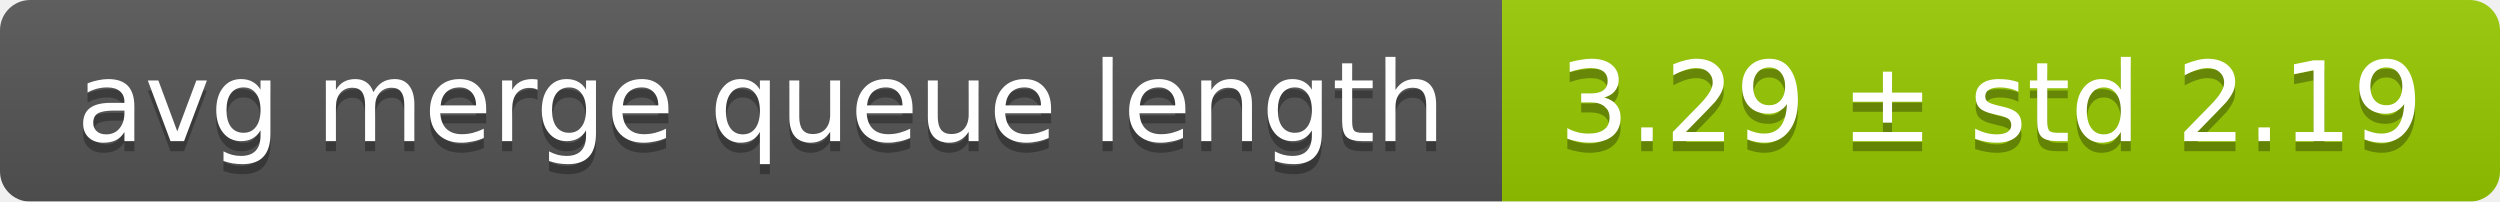
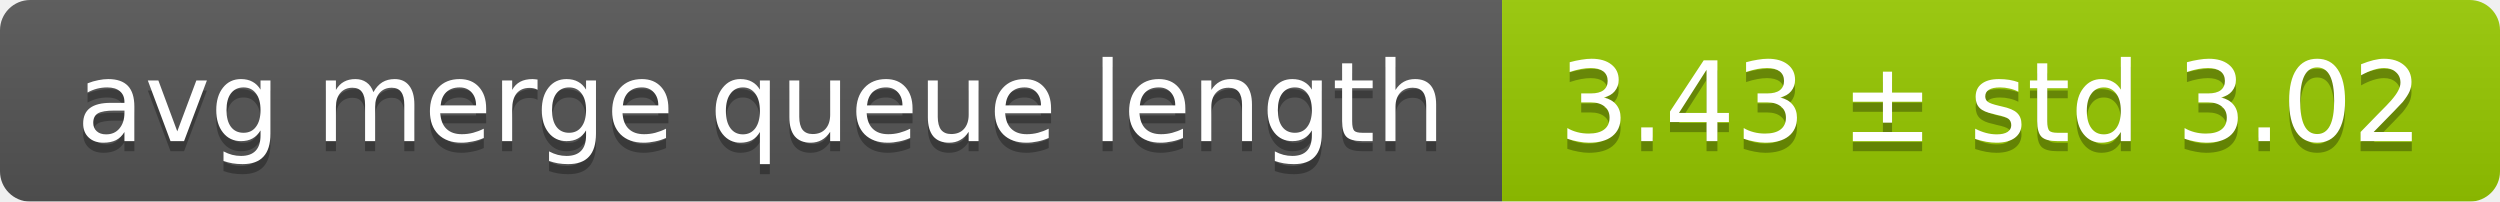
<svg xmlns="http://www.w3.org/2000/svg" width="248" height="20">
  <linearGradient id="smooth" x2="0" y2="100%">
    <stop offset="0" stop-color="#bbb" stop-opacity=".1" />
    <stop offset="1" stop-opacity=".1" />
  </linearGradient>
  <mask id="round">
    <rect width="248" height="20" rx="3" fill="#fff" />
  </mask>
  <g mask="url(#round)">
    <rect width="149" height="20" fill="#555" />
    <rect x="149" width="99" height="20" fill="#97ca00" />
    <rect width="248" height="20" fill="url(#smooth)" />
  </g>
  <g fill="#fff" text-anchor="middle" font-family="DejaVu Sans,Verdana,Geneva,sans-serif" font-size="11">
    <text x="75.5" y="15" fill="#010101" fill-opacity=".3">avg merge queue length</text>
    <text x="75.5" y="14">avg merge queue length</text>
-     <text x="197.5" y="15" fill="#010101" fill-opacity=".3">3.29 ± std 2.19</text>
-     <text x="197.5" y="14">3.29 ± std 2.19</text>
+     <text x="197.5" y="15" fill="#010101" fill-opacity=".3">3.43 ± std 3.02</text>
+     <text x="197.5" y="14">3.43 ± std 3.02</text>
  </g>
</svg>
